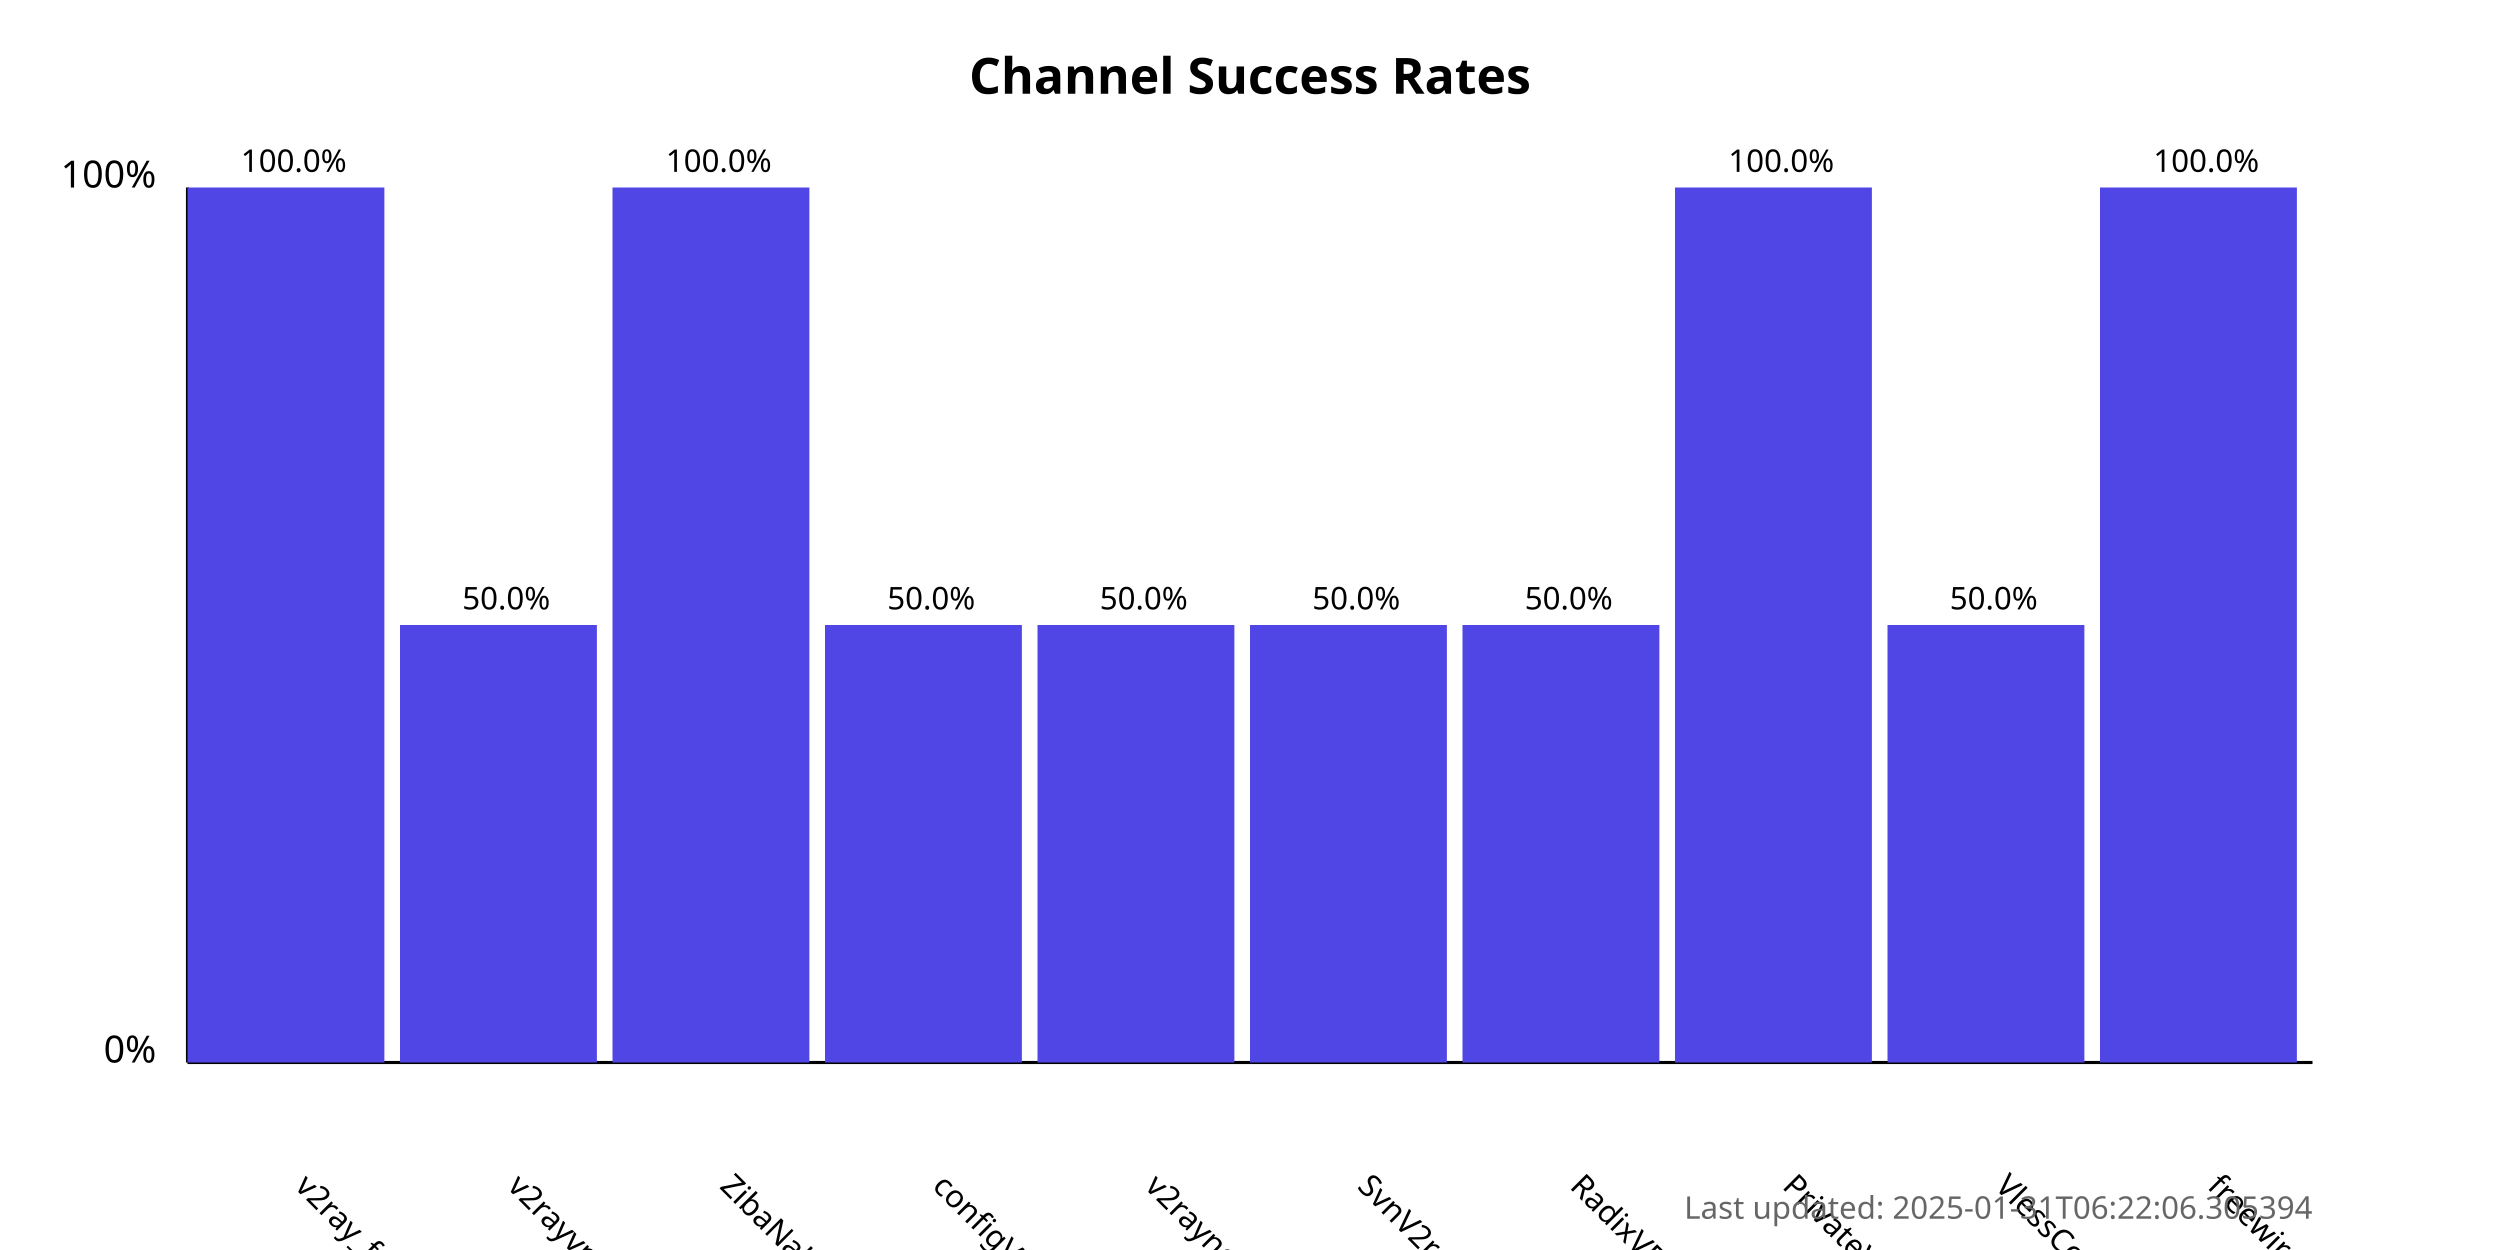
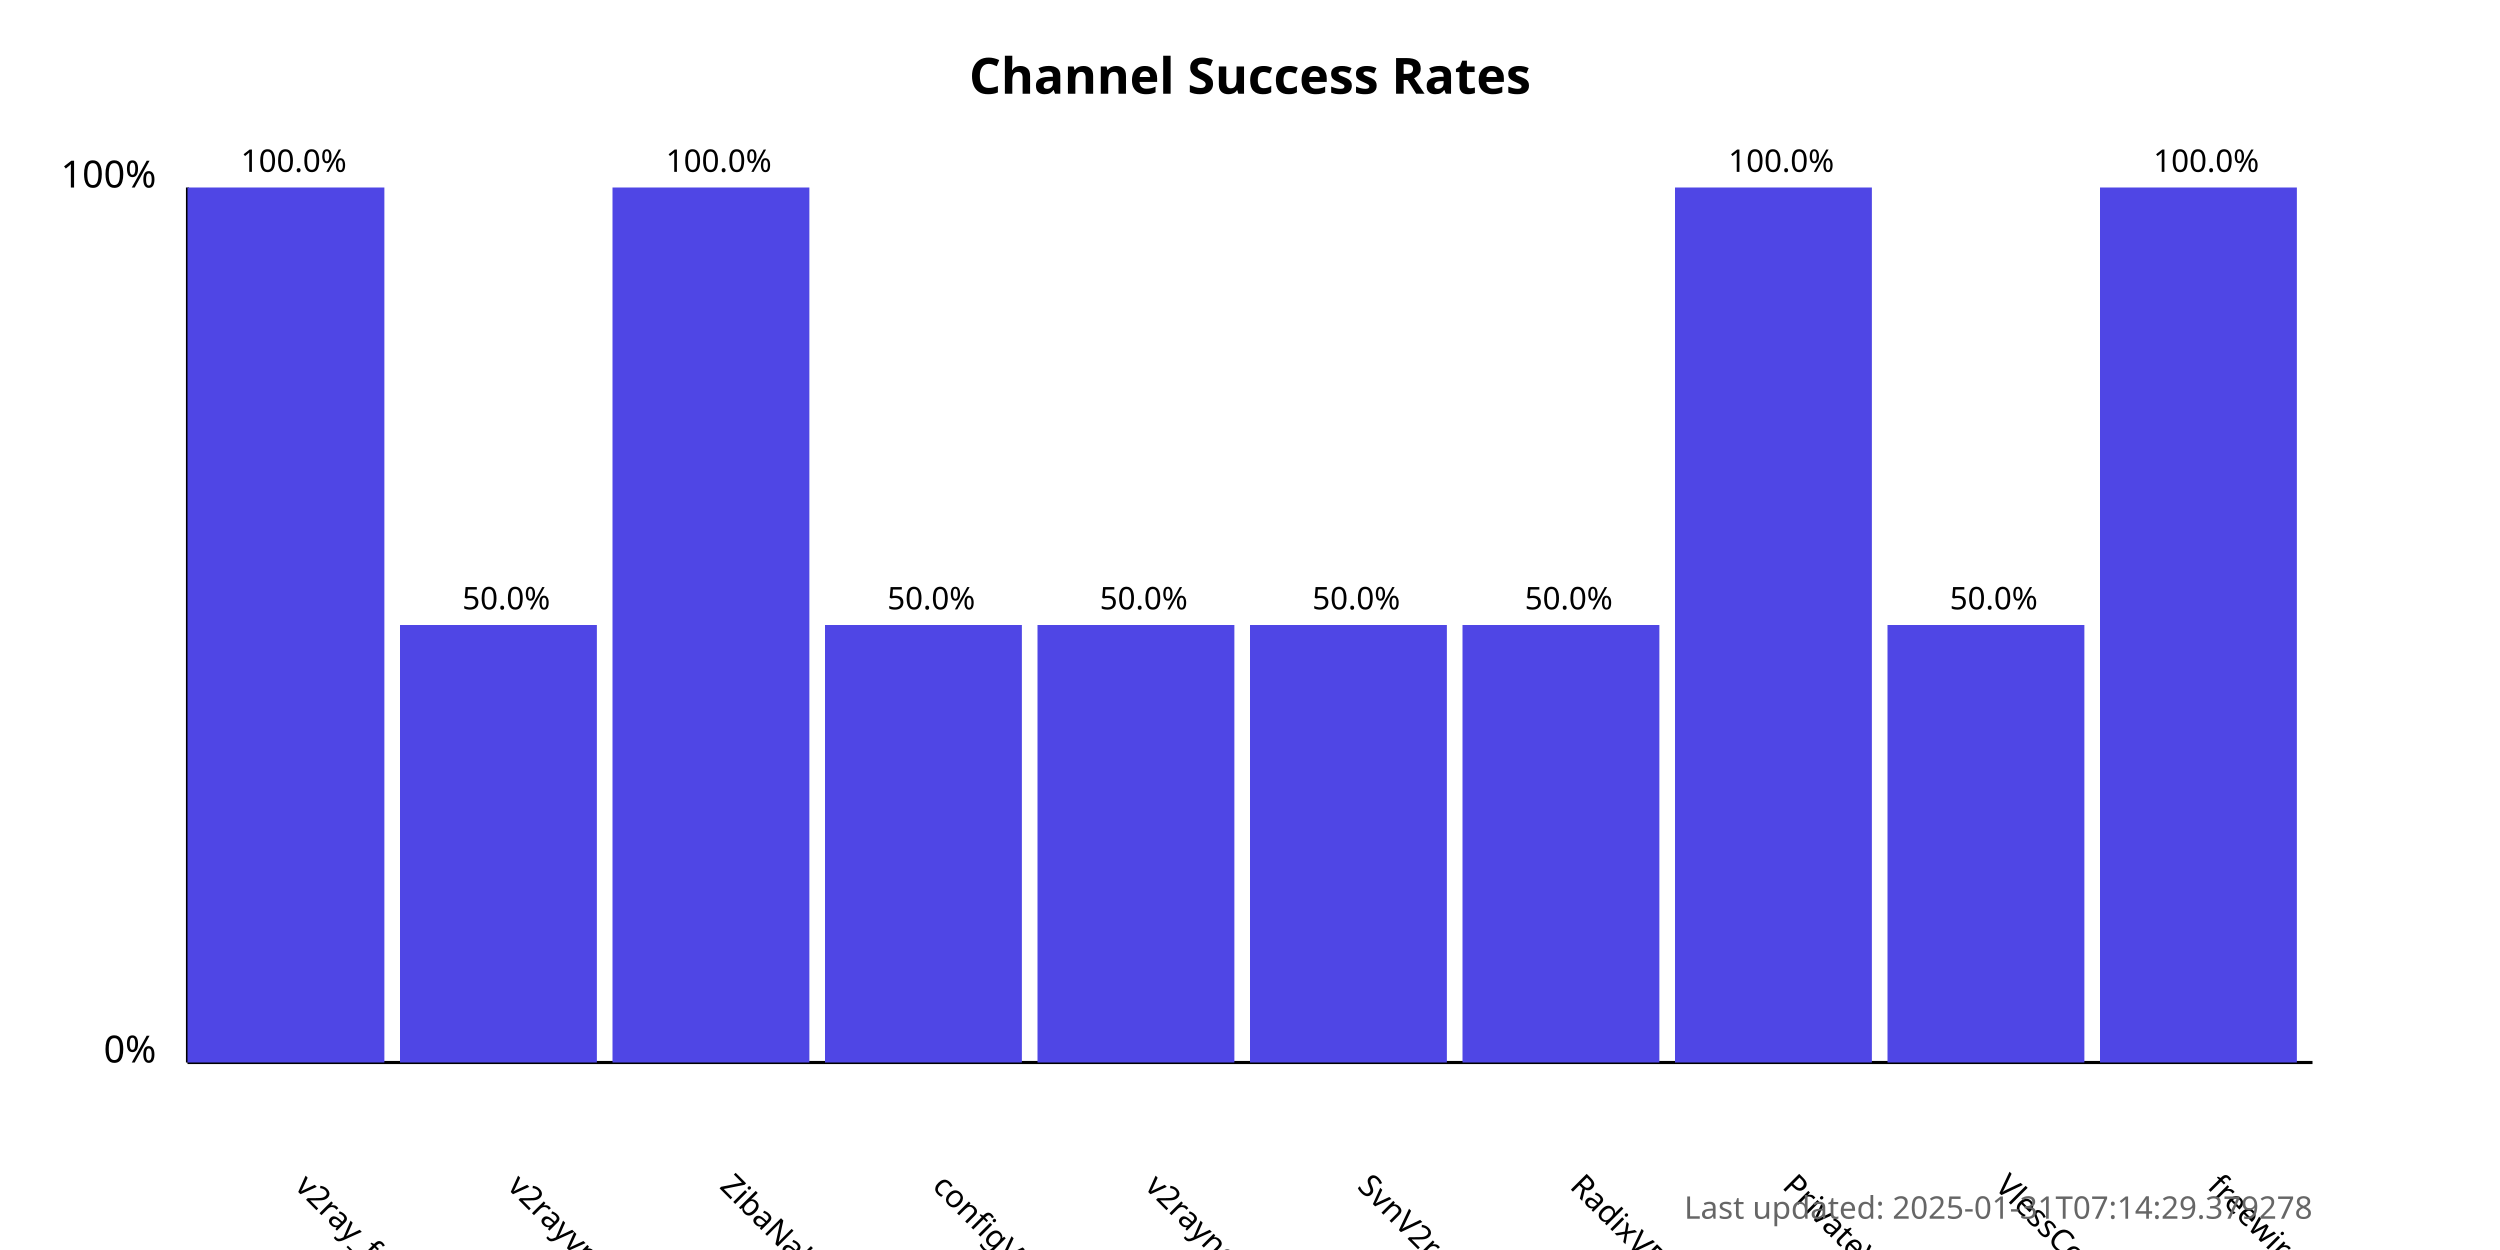
<svg xmlns="http://www.w3.org/2000/svg" width="800" height="400">
  <style>
            .chart-title { font: bold 16px sans-serif; }
            .axis-label { font: 12px sans-serif; }
            .tick-label { font: 10px sans-serif; }
            .bar { fill: #4f46e5; }
            .bar:hover { fill: #6366f1; }
            .timestamp { font: 10px sans-serif; fill: #666; }
        </style>
  <text x="400.0" y="30" text-anchor="middle" class="chart-title">
            Channel Success Rates
        </text>
  <line x1="60" y1="340" x2="60" y2="60" stroke="black" stroke-width="1" />
  <line x1="60" y1="340" x2="740" y2="340" stroke="black" stroke-width="1" />
  <text x="50" y="340" text-anchor="end" class="axis-label">0%</text>
  <text x="50" y="60" text-anchor="end" class="axis-label">100%</text>
  <g>
    <rect x="60" y="60.0" width="63.0" height="280.0" class="bar" />
    <text x="94.0" y="380" transform="rotate(45, 94.0, 380)" text-anchor="start" class="tick-label">
                v2ray_free_conf
            </text>
    <text x="94.0" y="55.0" text-anchor="middle" class="tick-label">
                100.0%
            </text>
  </g>
  <g>
    <rect x="128.0" y="200.0" width="63.0" height="140.0" class="bar" />
    <text x="162.0" y="380" transform="rotate(45, 162.0, 380)" text-anchor="start" class="tick-label">
                v2rayvpno
            </text>
    <text x="162.0" y="195.0" text-anchor="middle" class="tick-label">
                50.0%
            </text>
  </g>
  <g>
    <rect x="196.0" y="60.0" width="63.0" height="280.0" class="bar" />
    <text x="230.0" y="380" transform="rotate(45, 230.0, 380)" text-anchor="start" class="tick-label">
                ZibaNabz
            </text>
    <text x="230.0" y="55.0" text-anchor="middle" class="tick-label">
                100.0%
            </text>
  </g>
  <g>
    <rect x="264.0" y="200.0" width="63.0" height="140.0" class="bar" />
    <text x="298.0" y="380" transform="rotate(45, 298.0, 380)" text-anchor="start" class="tick-label">
                configV2rayForFree
            </text>
    <text x="298.0" y="195.0" text-anchor="middle" class="tick-label">
                50.0%
            </text>
  </g>
  <g>
    <rect x="332.0" y="200.0" width="63.0" height="140.0" class="bar" />
    <text x="366.0" y="380" transform="rotate(45, 366.0, 380)" text-anchor="start" class="tick-label">
                v2rayngvpn
            </text>
    <text x="366.0" y="195.0" text-anchor="middle" class="tick-label">
                50.0%
            </text>
  </g>
  <g>
    <rect x="400.0" y="200.0" width="63.0" height="140.0" class="bar" />
    <text x="434.0" y="380" transform="rotate(45, 434.0, 380)" text-anchor="start" class="tick-label">
                SvnV2ray
            </text>
    <text x="434.0" y="195.0" text-anchor="middle" class="tick-label">
                50.0%
            </text>
  </g>
  <g>
    <rect x="468.0" y="200.0" width="63.0" height="140.0" class="bar" />
    <text x="502.0" y="380" transform="rotate(45, 502.0, 380)" text-anchor="start" class="tick-label">
                RadixVPN
            </text>
    <text x="502.0" y="195.0" text-anchor="middle" class="tick-label">
                50.0%
            </text>
  </g>
  <g>
    <rect x="536.0" y="60.0" width="63.0" height="280.0" class="bar" />
    <text x="570.0" y="380" transform="rotate(45, 570.0, 380)" text-anchor="start" class="tick-label">
                PrivateVPNs
            </text>
    <text x="570.0" y="55.0" text-anchor="middle" class="tick-label">
                100.0%
            </text>
  </g>
  <g>
    <rect x="604.0" y="200.0" width="63.0" height="140.0" class="bar" />
    <text x="638.0" y="380" transform="rotate(45, 638.0, 380)" text-anchor="start" class="tick-label">
                VlessConfig
            </text>
    <text x="638.0" y="195.0" text-anchor="middle" class="tick-label">
                50.0%
            </text>
  </g>
  <g>
    <rect x="672.0" y="60.0" width="63.0" height="280.0" class="bar" />
    <text x="706.0" y="380" transform="rotate(45, 706.0, 380)" text-anchor="start" class="tick-label">
                freewireguard
            </text>
    <text x="706.0" y="55.0" text-anchor="middle" class="tick-label">
                100.0%
            </text>
  </g>
  <text x="740" y="390" text-anchor="end" class="timestamp">
-             Last updated: 2025-01-31T06:22:06.305394
+             Last updated: 2025-01-31T07:14:29.379278
        </text>
</svg>
